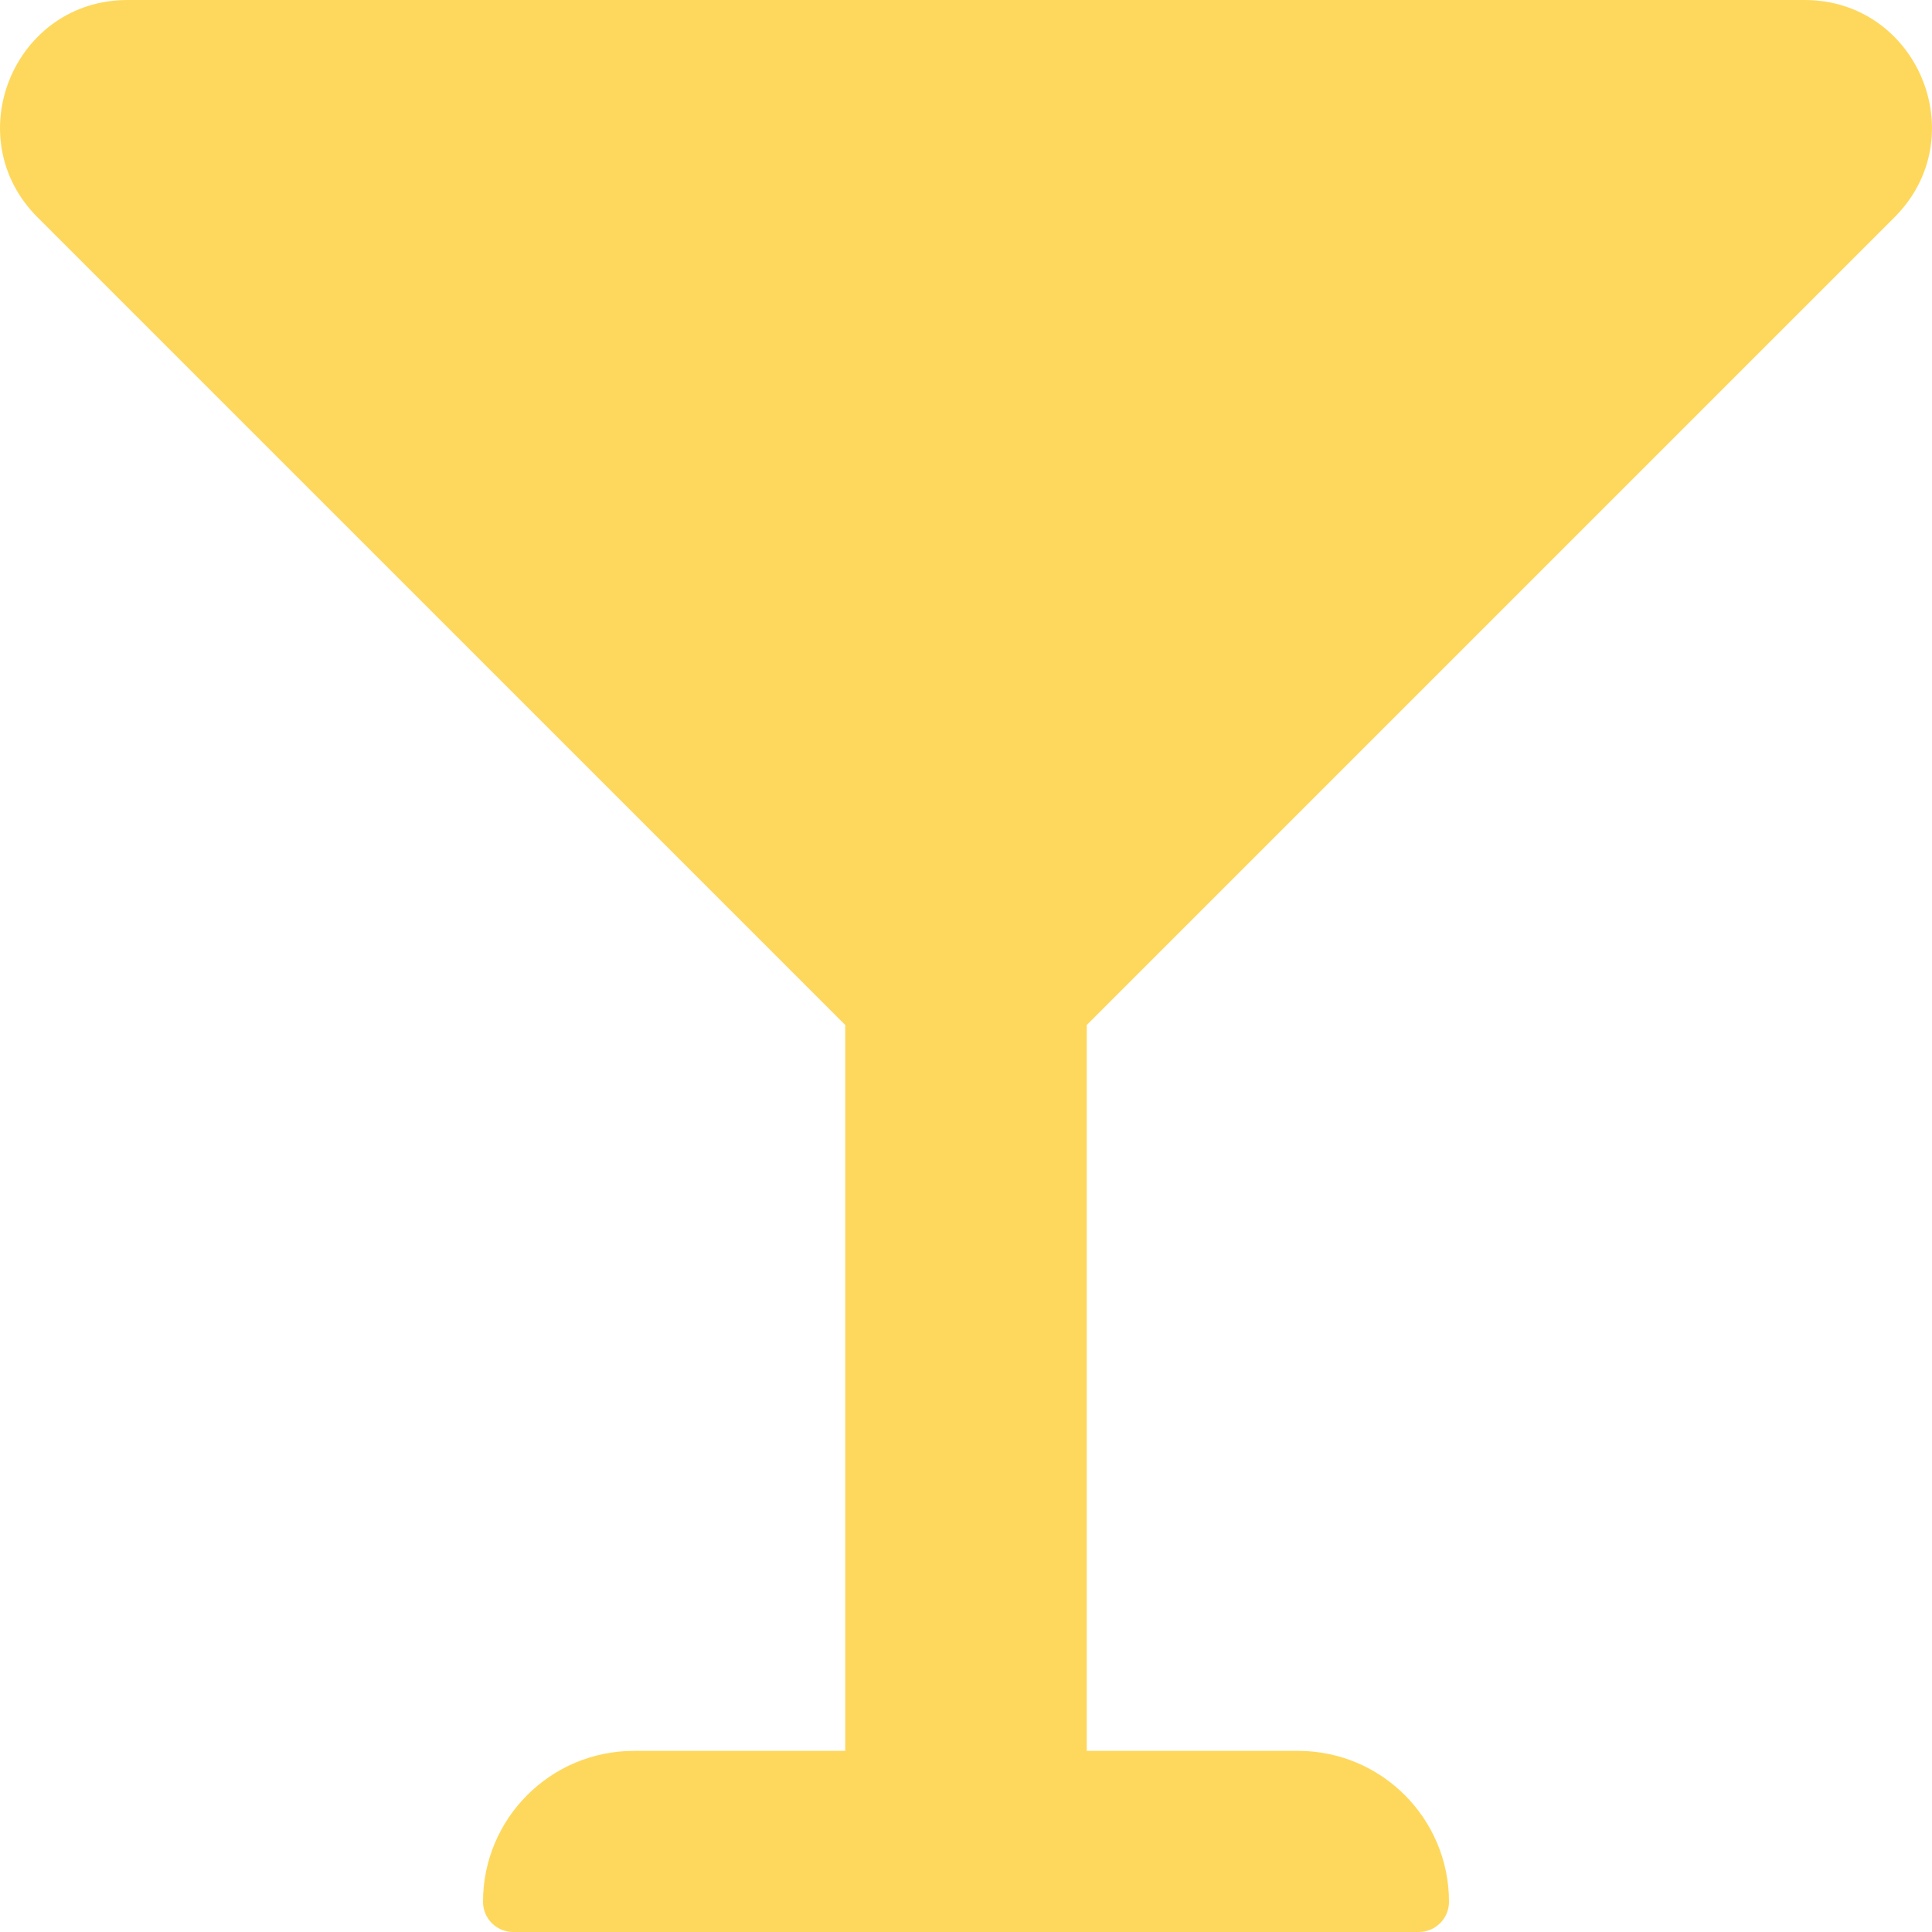
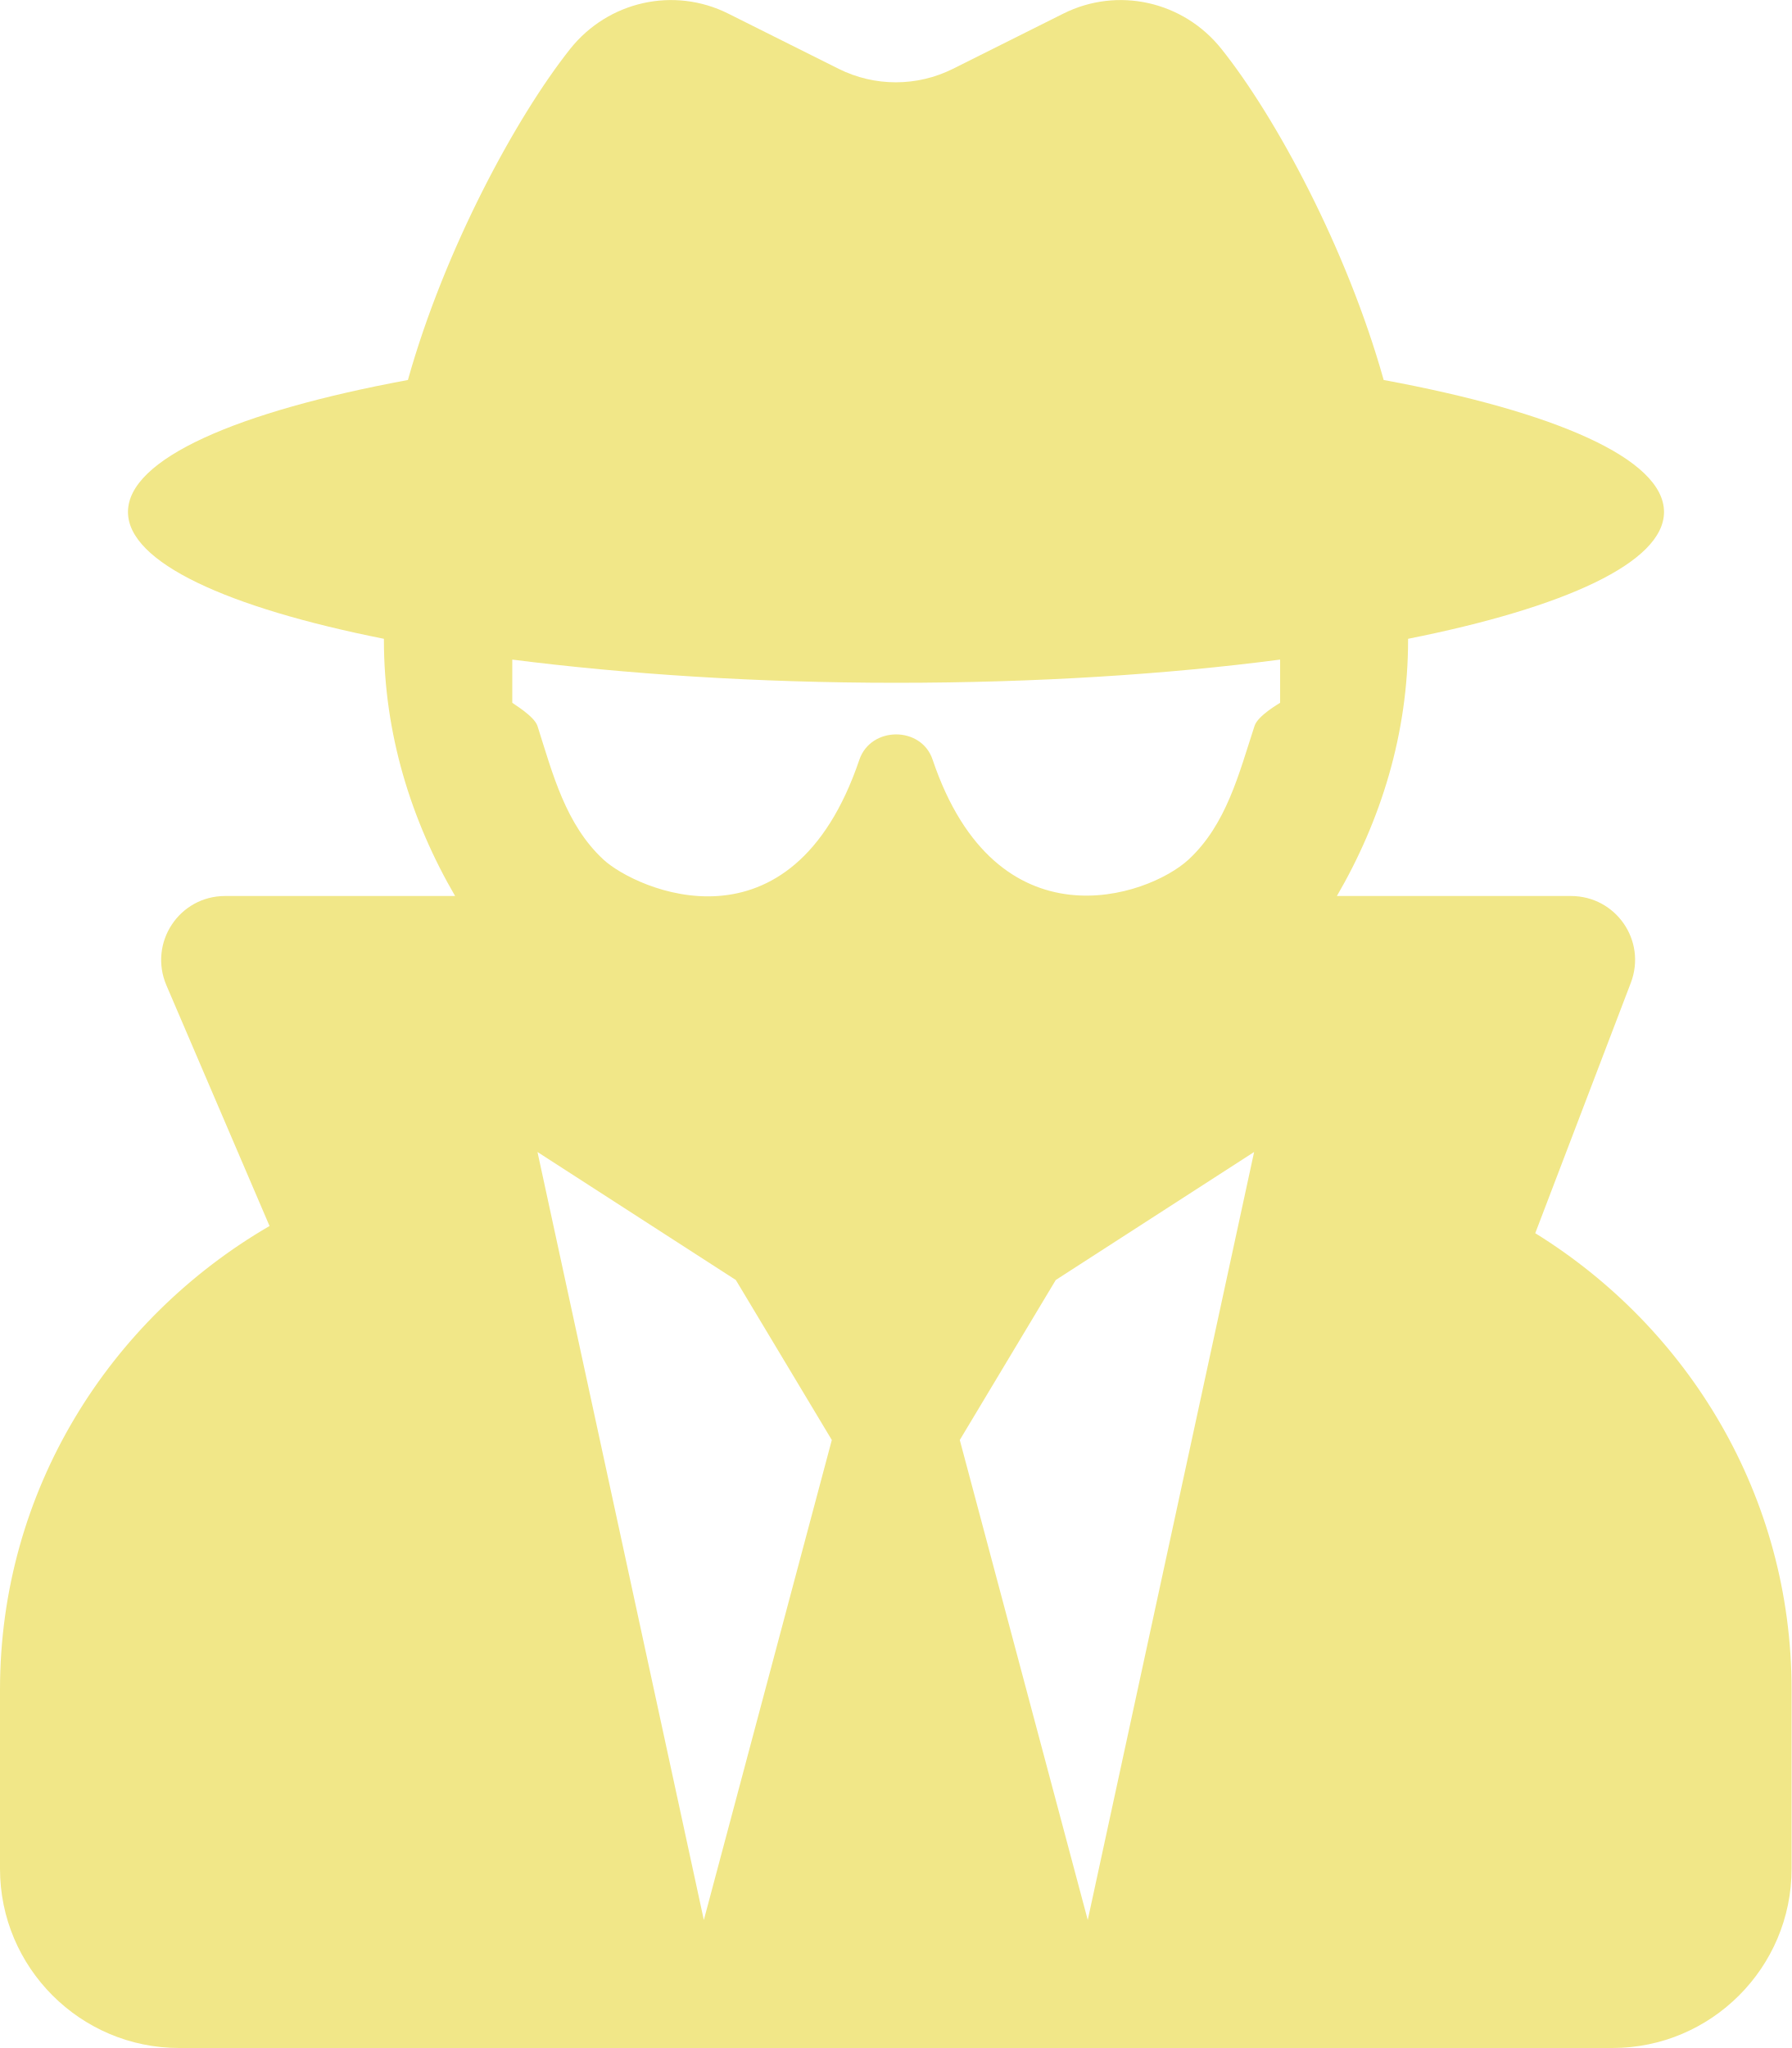
- <svg xmlns="http://www.w3.org/2000/svg" style="fill:#FED85D;" viewBox="0 0 512 512">
-   <path d="M502.05 57.6C523.3 36.34 508.25 0 478.2 0H33.8C3.75 0-11.3 36.34 9.95 57.6L224 271.64V464h-56c-22.09 0-40 17.91-40 40 0 4.42 3.58 8 8 8h240c4.42 0 8-3.58 8-8 0-22.09-17.91-40-40-40h-56V271.64L502.05 57.6z" />
+ <svg xmlns="http://www.w3.org/2000/svg" style="fill:#F1E788;" viewBox="0 0 448 512">
+   <path d="M383.9 308.3l23.9-62.6c4-10.5-3.7-21.7-15-21.7h-58.5c11-18.9 17.8-40.6 17.8-64v-.3c39.2-7.8 64-19.1 64-31.7 0-13.3-27.3-25.1-70.1-33-9.2-32.8-27-65.8-40.6-82.8-9.5-11.9-25.9-15.6-39.5-8.8l-27.6 13.8c-9 4.5-19.6 4.5-28.6 0L182.1 3.4c-13.6-6.8-30-3.1-39.5 8.8-13.5 17-31.4 50-40.6 82.8-42.7 7.9-70 19.7-70 33 0 12.6 24.8 23.9 64 31.7v.3c0 23.4 6.8 45.1 17.8 64H56.3c-11.5 0-19.2 11.7-14.7 22.3l25.8 60.2C27.3 329.8 0 372.7 0 422.4v44.8C0 491.9 20.1 512 44.8 512h358.4c24.7 0 44.8-20.1 44.8-44.8v-44.8c0-48.4-25.8-90.4-64.1-114.1zM176 480l-41.6-192 49.6 32 24 40-32 120zm96 0l-32-120 24-40 49.6-32L272 480zm41.7-298.5c-3.9 11.9-7 24.6-16.5 33.4-10.1 9.3-48 22.4-64-25-2.8-8.4-15.4-8.4-18.3 0-17 50.2-56 32.4-64 25-9.5-8.8-12.7-21.5-16.5-33.4-.8-2.5-6.3-5.7-6.3-5.8v-10.8c28.3 3.6 61 5.8 96 5.8s67.7-2.1 96-5.8v10.8c-.1.1-5.6 3.2-6.4 5.8z" />
</svg>
